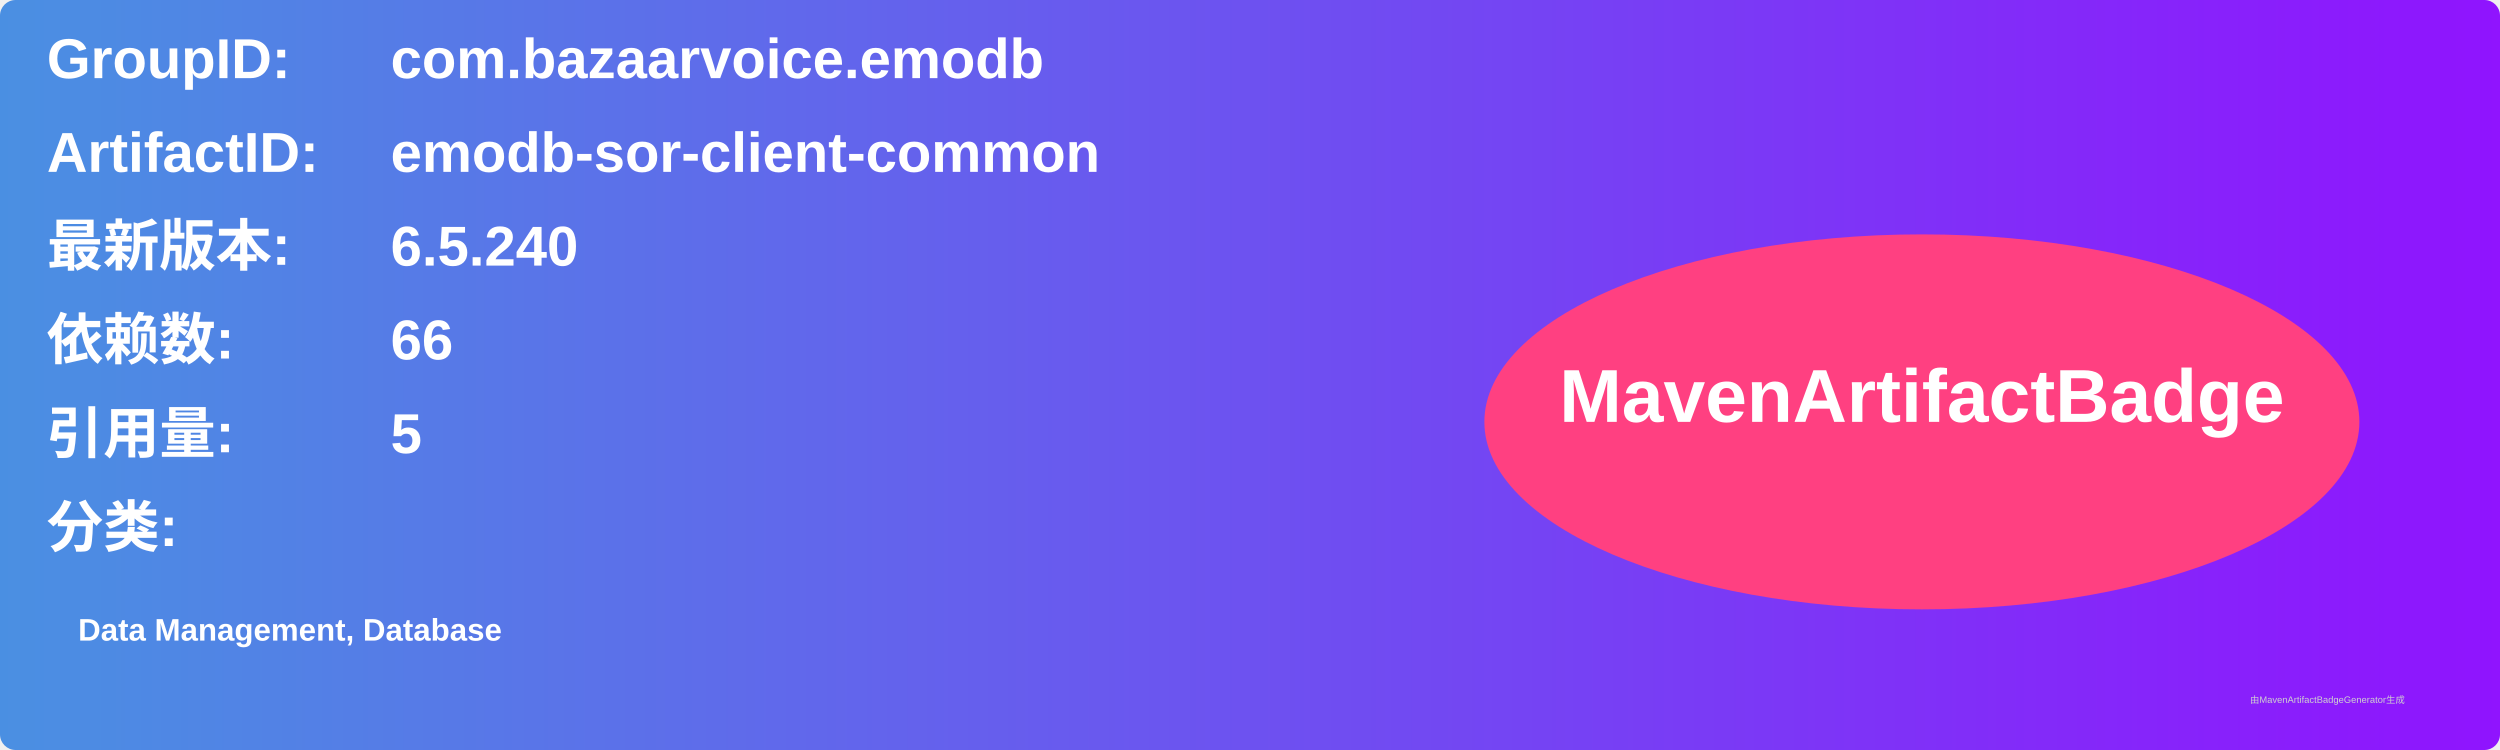
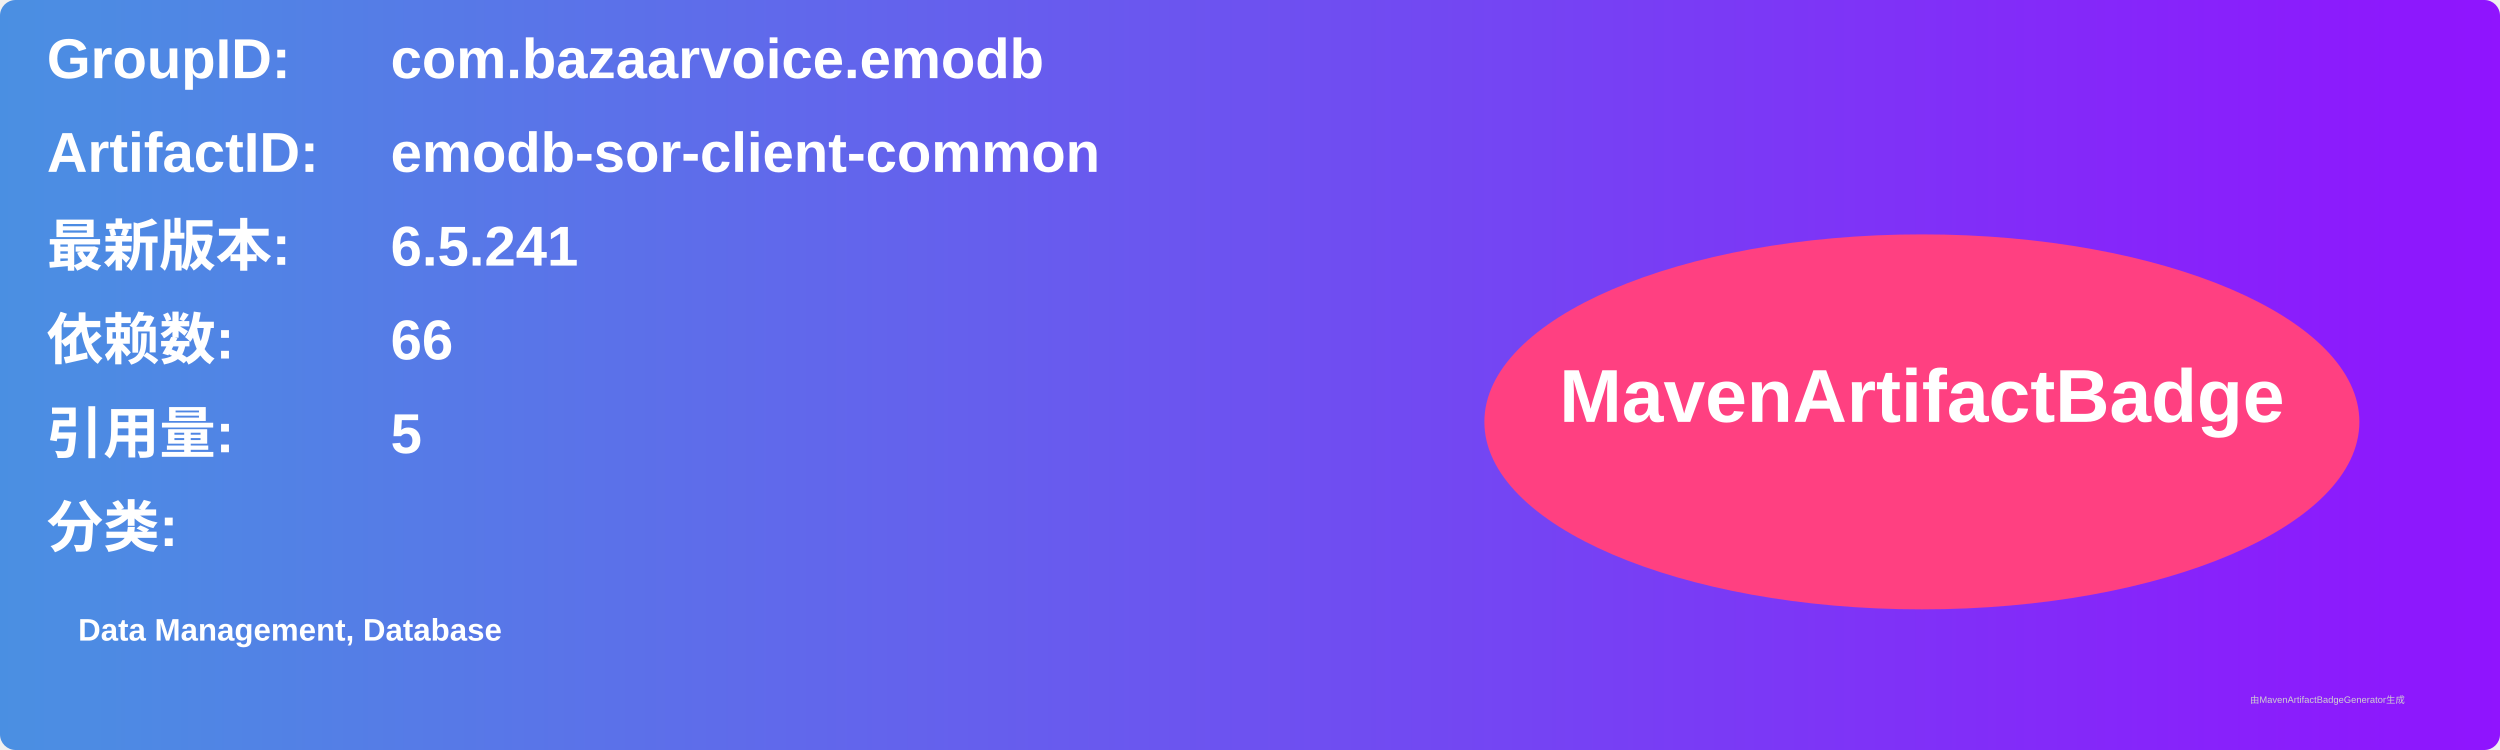
<svg xmlns="http://www.w3.org/2000/svg" width="800" height="240" viewBox="0 0 800 240">
  <linearGradient id="grad" x1="0%" y1="0%" x2="100%" y2="0%">
    <stop offset="0%" stop-color="#4a90e2" />
    <stop offset="100%" stop-color="#9013fe" />
  </linearGradient>
  <rect width="100%" height="100%" rx="5" ry="5" fill="url(#grad)" />
  <g transform="translate(15, 15)">
    <text x="0" y="10" font-family="Arial" font-size="18" fill="white" font-weight="bold" width="260">GroupID:</text>
    <text x="110" y="10" font-family="Arial" font-size="18" fill="white" font-weight="bold" width="460">com.bazaarvoice.emodb</text>
    <text x="0" y="40" font-family="Arial" font-size="18" fill="white" font-weight="bold" width="260">ArtifactID:</text>
    <text x="110" y="40" font-family="Arial" font-size="18" fill="white" font-weight="bold" width="460">emodb-sor-client-common</text>
    <text x="0" y="70" font-family="Arial" font-size="18" fill="white" font-weight="bold">最新版本:</text>
    <text x="110" y="70" font-family="Arial" font-size="18" fill="white" font-weight="bold">
-       <tspan font-weight="bold">6.5.240</tspan>
+       <tspan font-weight="bold">6.5.241</tspan>
    </text>
    <text x="0" y="100" font-family="Arial" font-size="18" fill="white" font-weight="bold">依赖数: </text>
    <text x="110" y="100" font-family="Arial" font-size="18" fill="white">
      <tspan font-weight="bold">66</tspan>
    </text>
    <text x="0" y="130" font-family="Arial" font-size="18" fill="white" font-weight="bold">引用量: </text>
    <text x="110" y="130" font-family="Arial" font-size="18" fill="white">
      <tspan font-weight="bold">5</tspan>
    </text>
    <text x="0" y="160" font-family="Arial" font-size="18" fill="white" font-weight="bold">分类:</text>
    <text x="10" y="190" font-family="Arial" font-size="10" fill="white">
      <tspan font-weight="bold">Data Management, Database</tspan>
    </text>
    <ellipse cx="600" cy="120" rx="140" ry="60" fill="#ff4081" />
    <text x="600" y="120" text-anchor="middle" font-family="Arial" font-size="24" fill="white" font-weight="bold">MavenArtifactBadge</text>
  </g>
  <text x="720" y="225" font-family="Arial" font-size="3" fill="#d0d0d0">由MavenArtifactBadgeGenerator生成</text>
</svg>
